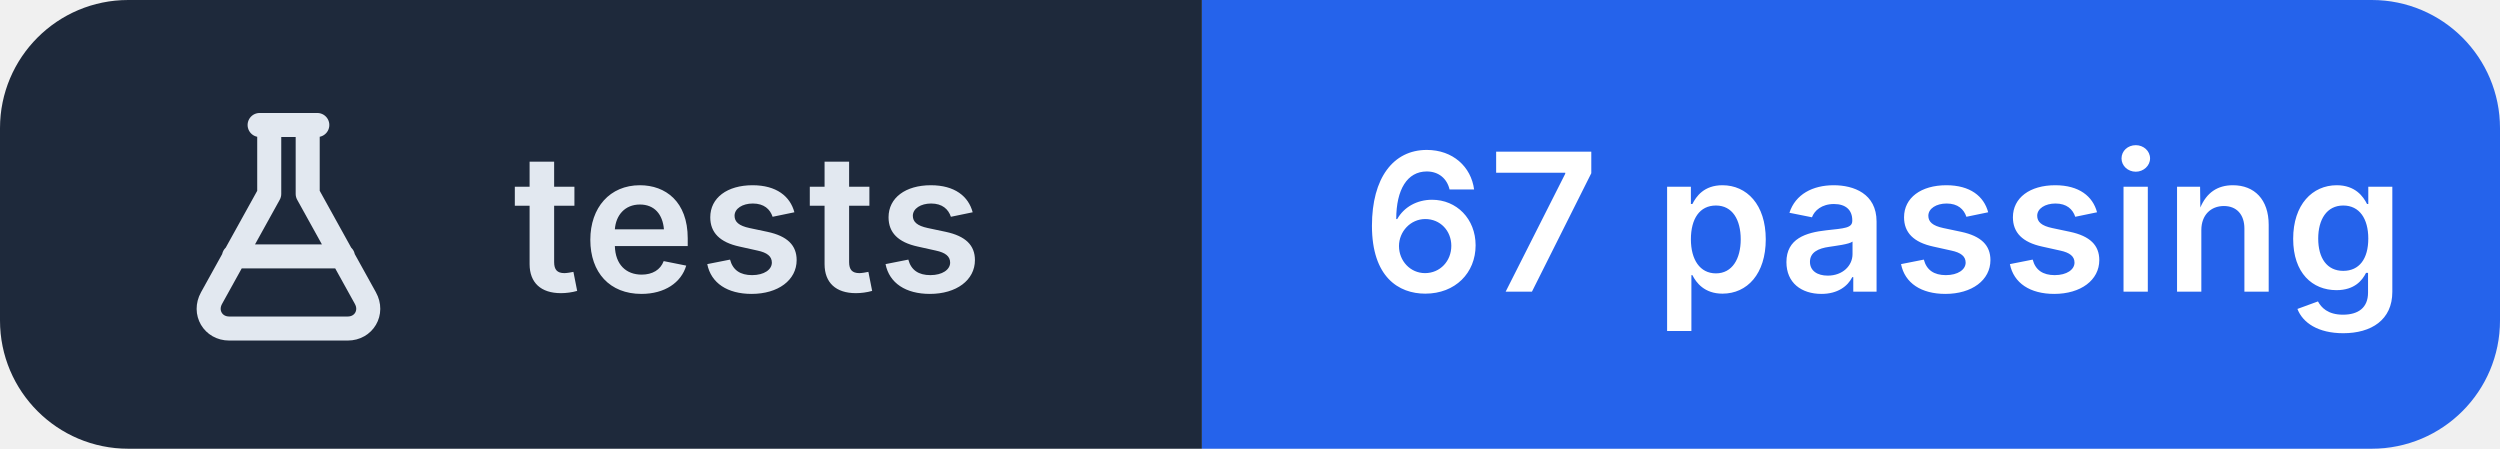
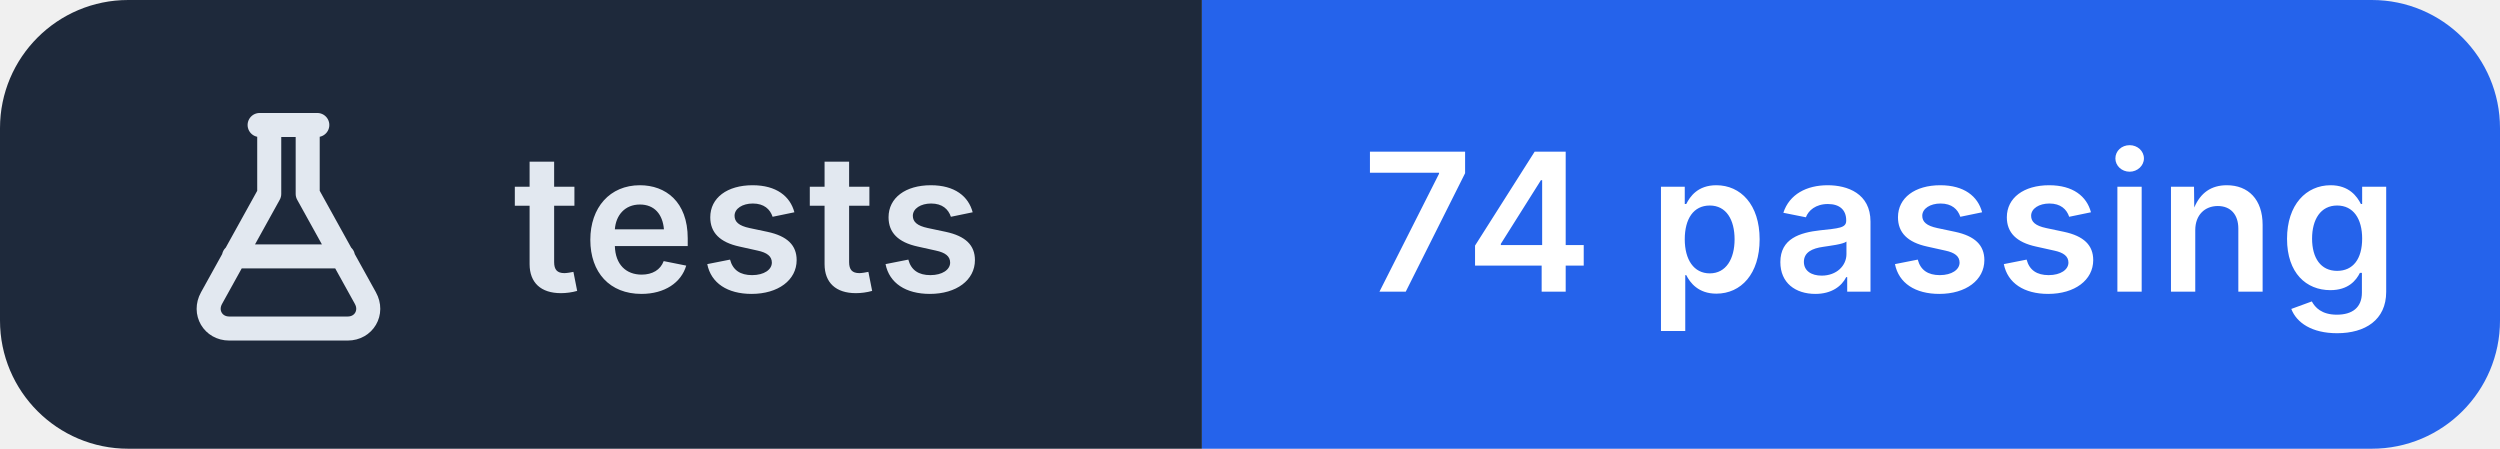
- <svg xmlns="http://www.w3.org/2000/svg" width="156" height="28" viewBox="0 0 156 28" role="img" aria-label="tests: 67 passing">
+ <svg xmlns="http://www.w3.org/2000/svg" width="156" height="28" viewBox="0 0 156 28" role="img" aria-label="tests: 74 passing">
  <clipPath id="r">
    <rect width="156" height="28" rx="8" />
  </clipPath>
  <g clip-path="url(#r)">
    <rect width="75" height="28" fill="#1e293b" />
    <rect x="75" width="81" height="28" fill="#2563eb" />
  </g>
  <g transform="translate(10 6.0)" fill="none" stroke="#e2e8f0" stroke-width="1.5" stroke-linecap="round" stroke-linejoin="round">
    <path d="M6.2 1.8h3.6 M6.8 1.8v4.3L3.2 12.6c-.5.9.1 1.9 1.1 1.9h7.4c1 0 1.6-1 1.1-1.9L9.2 6.1V1.8 M4.6 10h6.8" />
  </g>
  <g fill="#ffffff" font-family="Inter,'Segoe UI',Helvetica,Arial,sans-serif" font-size="12" font-weight="600" letter-spacing=".2">
    <text x="32" y="18.2" fill="#e2e8f0">tests</text>
-     <text x="85" y="18.2">67 passing</text>
+     <text x="85" y="18.2">74 passing</text>
  </g>
</svg>
